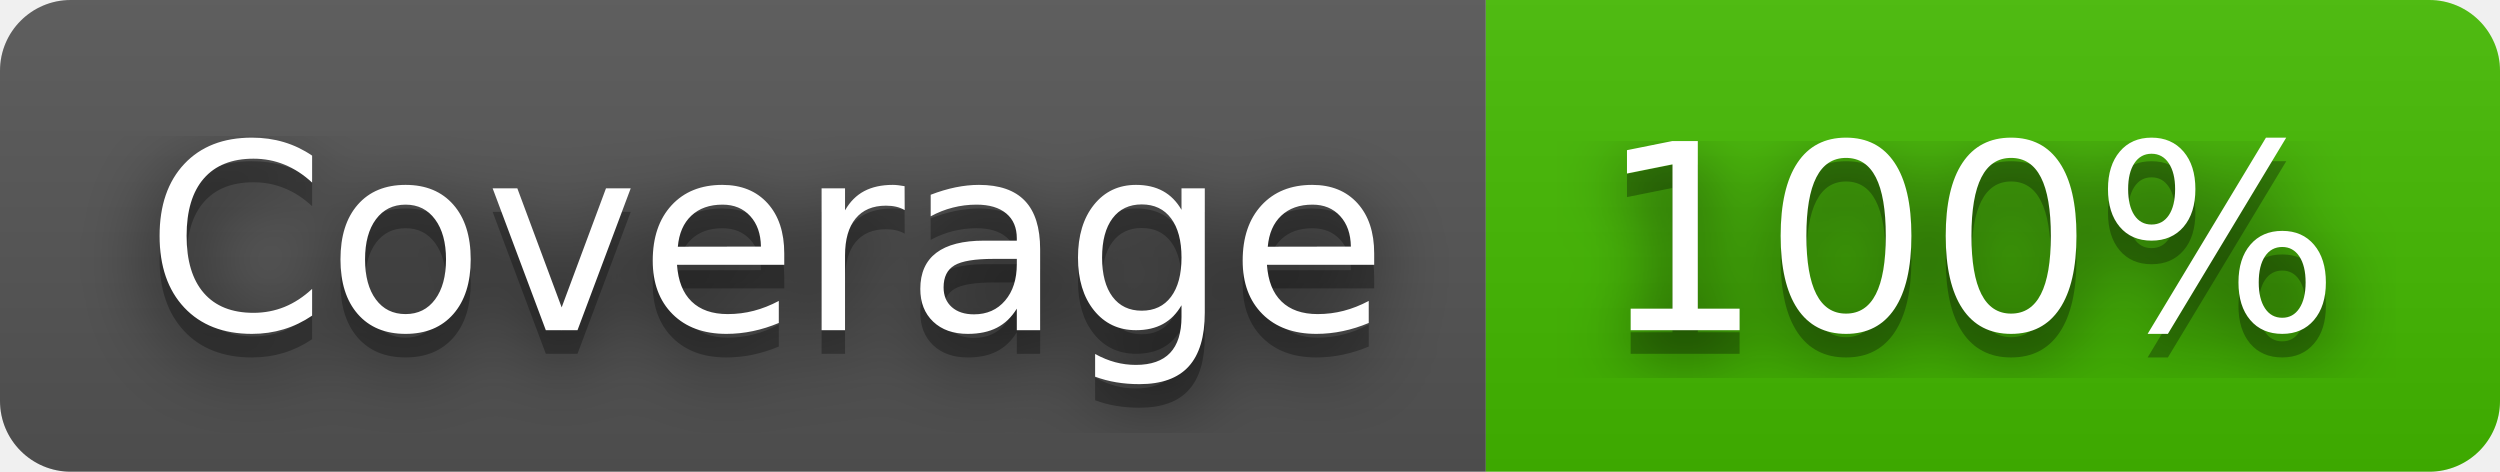
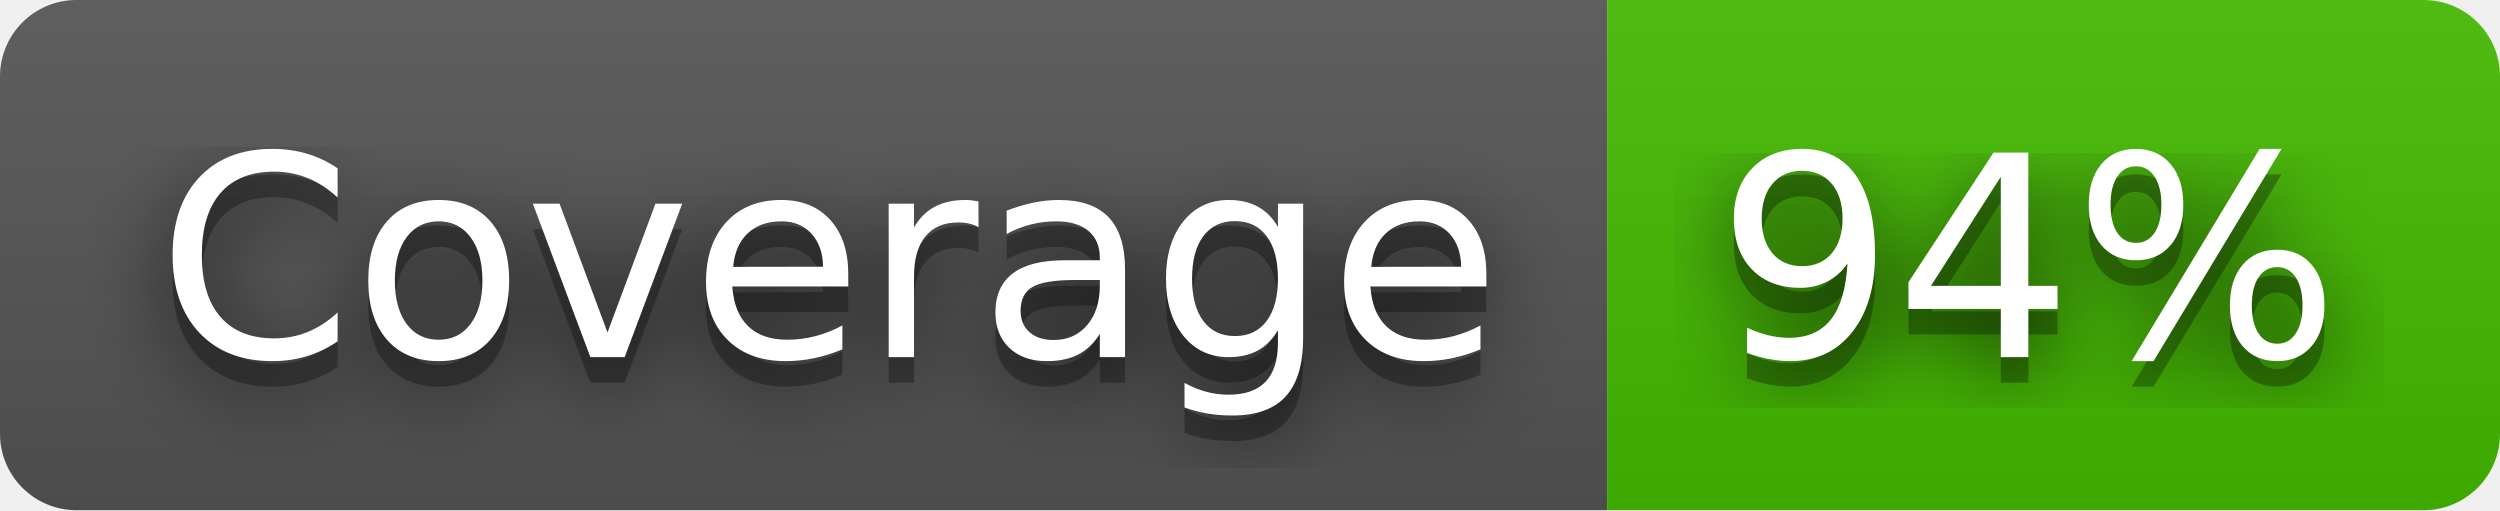
- <svg xmlns="http://www.w3.org/2000/svg" width="106" height="20" role="img" aria-label="Coverage: 100%">
+ <svg xmlns="http://www.w3.org/2000/svg" width="98" height="20" role="img" aria-label="Coverage: 94%">
  <filter id="blur">
    <feGaussianBlur stdDeviation="16" />
  </filter>
  <linearGradient id="s" x2="0" y2="100%">
    <stop offset="0" stop-color="#bbb" stop-opacity=".1" />
    <stop offset="1" stop-opacity=".1" />
  </linearGradient>
  <clipPath id="r">
-     <rect width="106" height="20" rx="3" />
+     <rect width="98" height="20" rx="3" />
  </clipPath>
  <g clip-path="url(#r)">
    <rect width="63" height="20" fill="#555" />
-     <rect x="63" width="43" height="20" fill="#4b0" />
-     <rect width="106" height="20" fill="url(#s)" />
+     <rect x="63" width="35" height="20" fill="#4b0" />
+     <rect width="98" height="20" fill="url(#s)" />
  </g>
  <g fill="#fff" text-anchor="middle" font-family="Verdana,Geneva,DejaVu Sans,sans-serif" text-rendering="geometricPrecision" font-size="110">
    <g transform="scale(.1)">
      <g aria-hidden="true" fill="#010101">
        <text x="325" y="150" fill-opacity=".8" filter="url(#blur)" textLength="530">Coverage</text>
        <text x="325" y="150" fill-opacity=".3" textLength="530">Coverage</text>
      </g>
      <text x="325" y="140" textLength="530">Coverage</text>
    </g>
    <g transform="scale(.1)">
      <g aria-hidden="true" fill="#010101">
-         <text x="835" y="150" fill-opacity=".8" filter="url(#blur)" textLength="330">100%</text>
-         <text x="835" y="150" fill-opacity=".3" textLength="330">100%</text>
+         <text x="795" y="150" fill-opacity=".8" filter="url(#blur)" textLength="250">94%</text>
+         <text x="795" y="150" fill-opacity=".3" textLength="250">94%</text>
      </g>
-       <text x="835" y="140" textLength="330">100%</text>
+       <text x="795" y="140" textLength="250">94%</text>
    </g>
  </g>
</svg>
